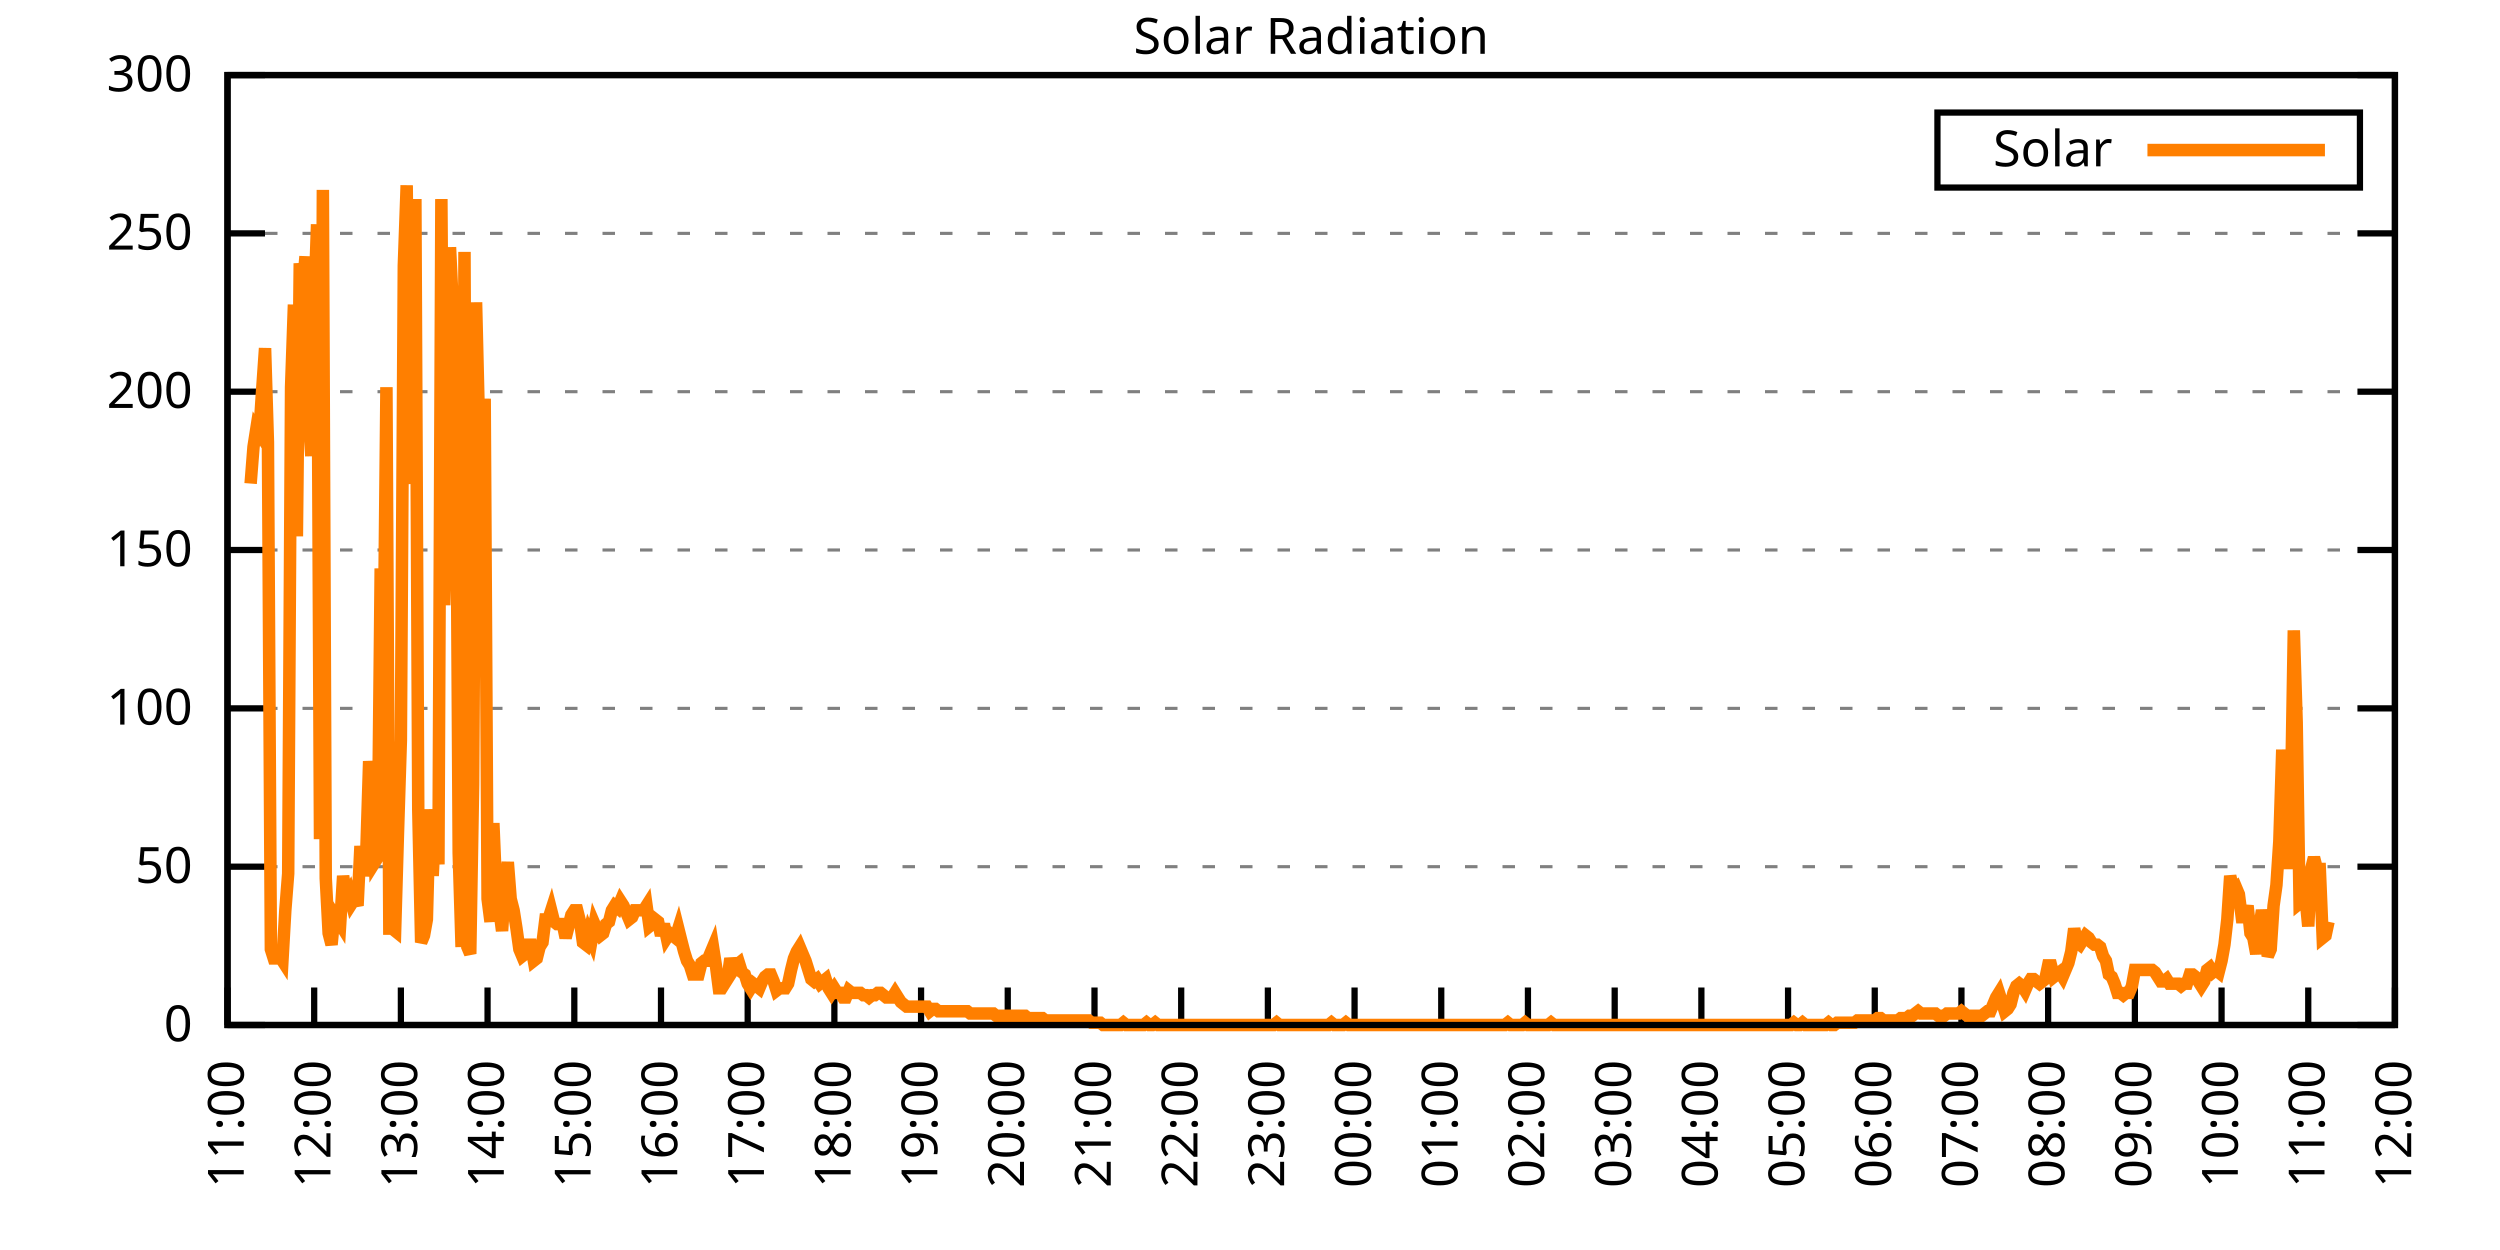
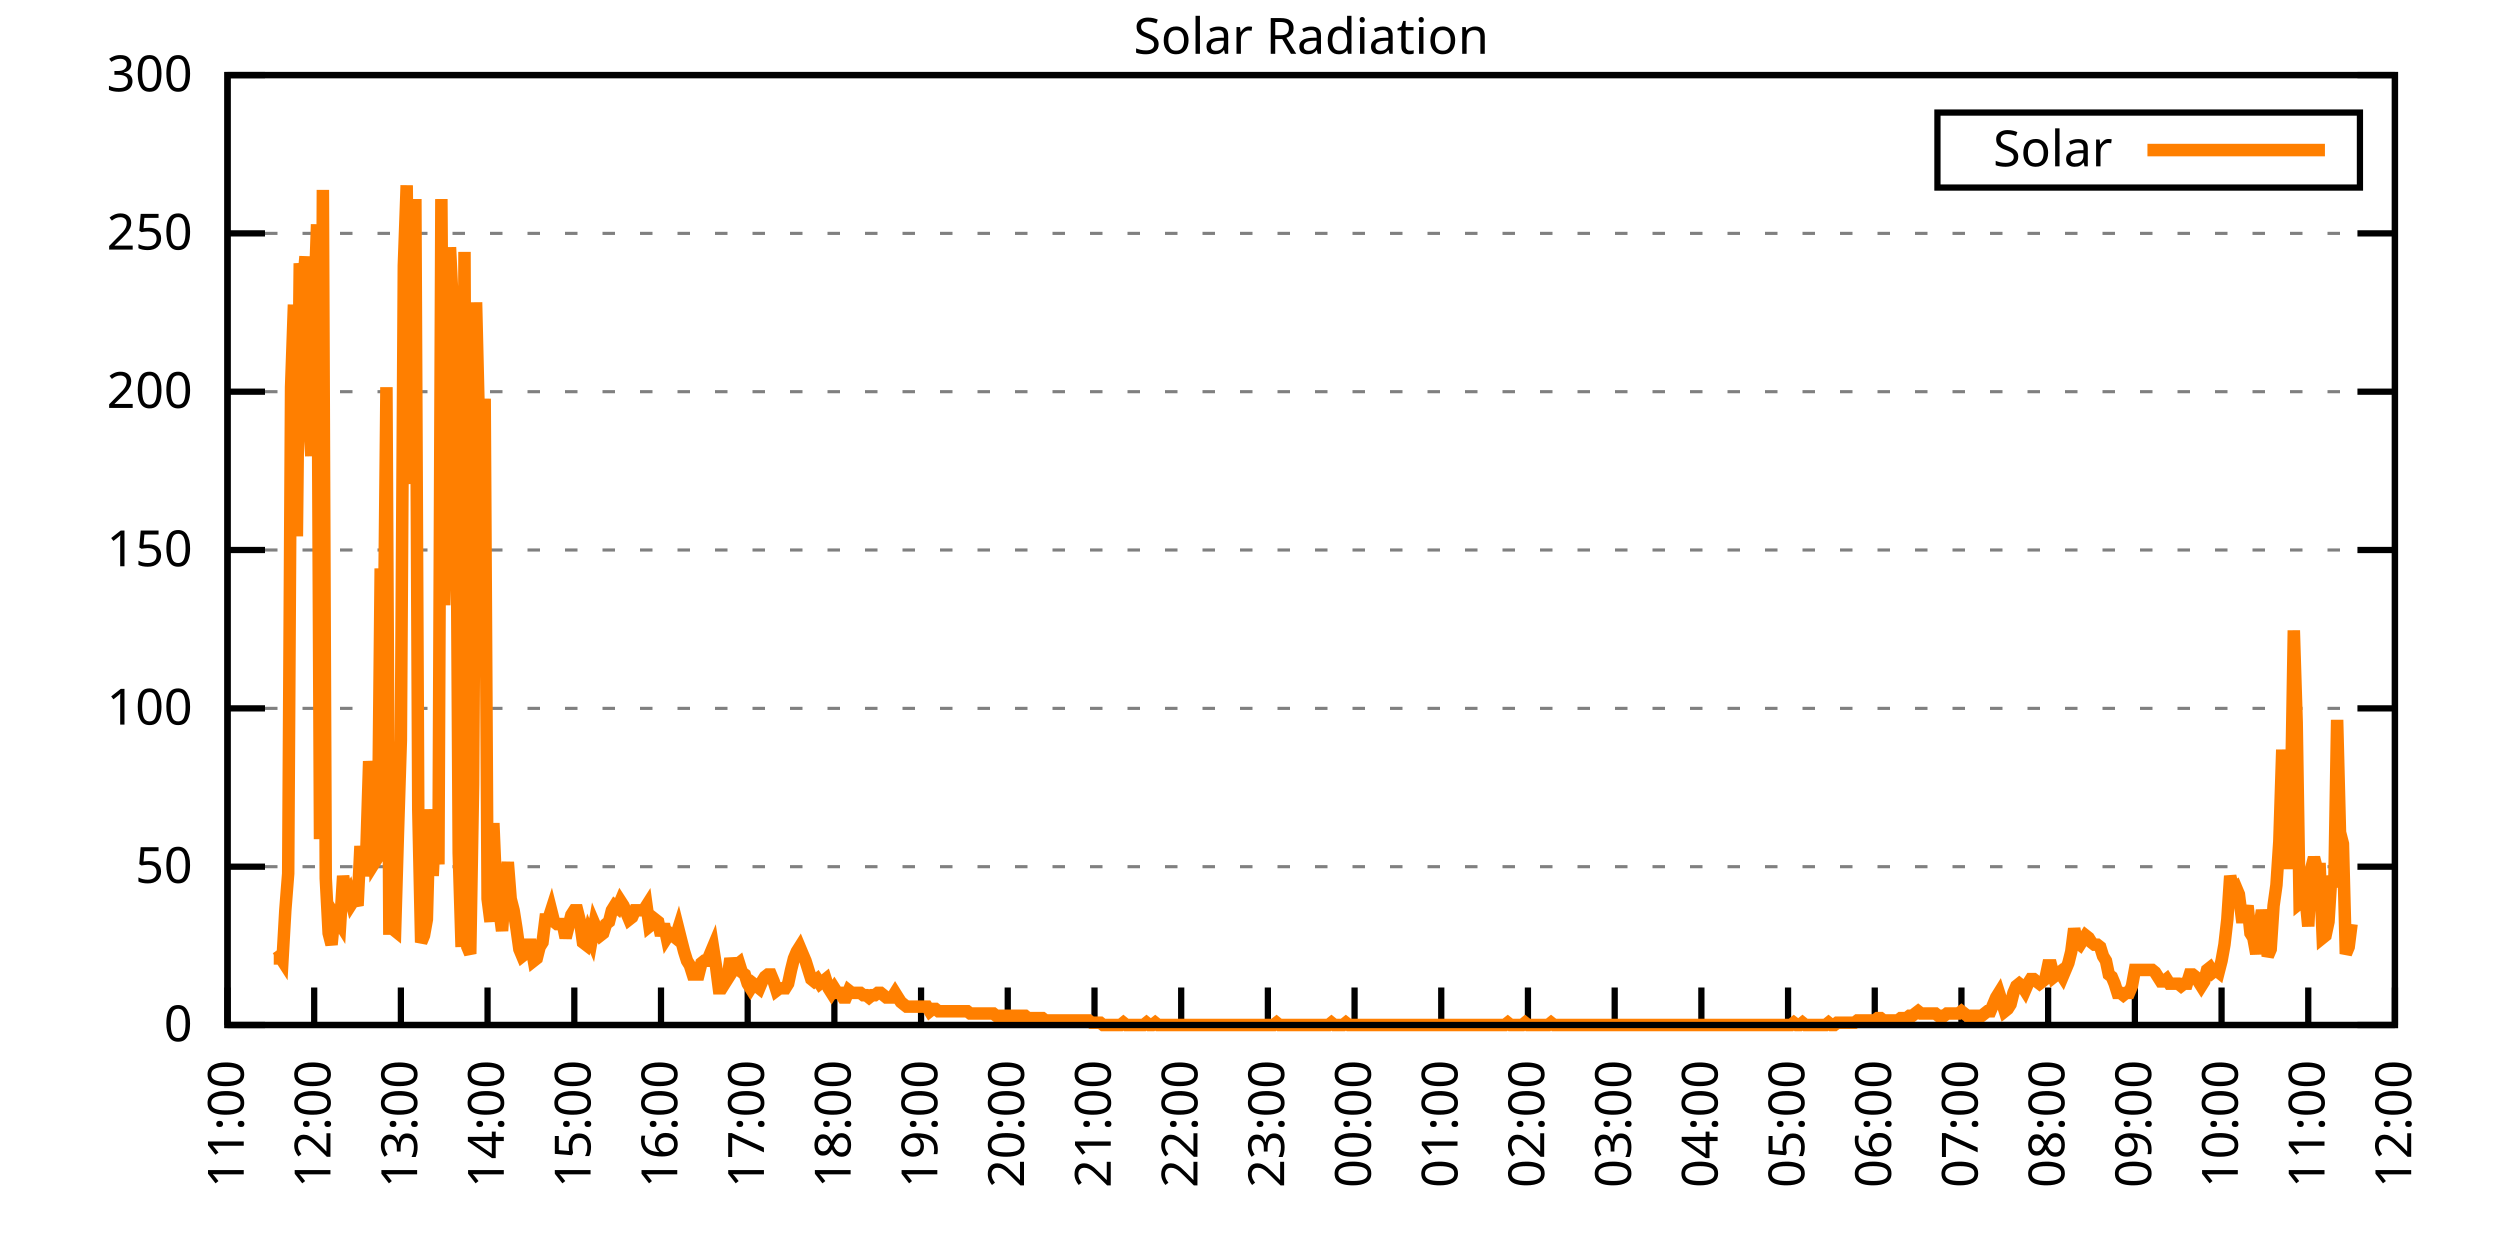
<svg xmlns="http://www.w3.org/2000/svg" xmlns:xlink="http://www.w3.org/1999/xlink" width="400" height="200" viewBox="0 0 400 200">
  <g id="gnuplot_canvas">
    <rect x="0" y="0" width="400" height="200" fill="none" />
    <defs>
      <circle id="gpDot" r="0.5" stroke-width="0.5" stroke="currentColor" />
      <path id="gpPt0" stroke-width="0.333" stroke="currentColor" d="M-1,0 h2 M0,-1 v2" />
      <path id="gpPt1" stroke-width="0.333" stroke="currentColor" d="M-1,-1 L1,1 M1,-1 L-1,1" />
      <path id="gpPt2" stroke-width="0.333" stroke="currentColor" d="M-1,0 L1,0 M0,-1 L0,1 M-1,-1 L1,1 M-1,1 L1,-1" />
      <rect id="gpPt3" stroke-width="0.333" stroke="currentColor" x="-1" y="-1" width="2" height="2" />
      <rect id="gpPt4" stroke-width="0.333" stroke="currentColor" fill="currentColor" x="-1" y="-1" width="2" height="2" />
      <circle id="gpPt5" stroke-width="0.333" stroke="currentColor" cx="0" cy="0" r="1" />
      <use xlink:href="#gpPt5" id="gpPt6" fill="currentColor" stroke="none" />
      <path id="gpPt7" stroke-width="0.333" stroke="currentColor" d="M0,-1.33 L-1.33,0.67 L1.33,0.67 z" />
      <use xlink:href="#gpPt7" id="gpPt8" fill="currentColor" stroke="none" />
      <use xlink:href="#gpPt7" id="gpPt9" stroke="currentColor" transform="rotate(180)" />
      <use xlink:href="#gpPt9" id="gpPt10" fill="currentColor" stroke="none" />
      <use xlink:href="#gpPt3" id="gpPt11" stroke="currentColor" transform="rotate(45)" />
      <use xlink:href="#gpPt11" id="gpPt12" fill="currentColor" stroke="none" />
      <path id="gpPt13" stroke-width="0.333" stroke="currentColor" d="M0,1.330 L1.265,0.411 L0.782,-1.067 L-0.782,-1.076 L-1.265,0.411 z" />
      <use xlink:href="#gpPt13" id="gpPt14" fill="currentColor" stroke="none" />
      <filter id="textbox" filterUnits="objectBoundingBox" x="0" y="0" height="1" width="1">
        <feFlood flood-color="white" flood-opacity="1" result="bgnd" />
        <feComposite in="SourceGraphic" in2="bgnd" operator="atop" />
      </filter>
      <filter id="greybox" filterUnits="objectBoundingBox" x="0" y="0" height="1" width="1">
        <feFlood flood-color="lightgrey" flood-opacity="1" result="grey" />
        <feComposite in="SourceGraphic" in2="grey" operator="atop" />
      </filter>
    </defs>
    <g fill="none" color="white" stroke="currentColor" stroke-width="1.00" stroke-linecap="butt" stroke-linejoin="miter">
</g>
    <g fill="none" color="black" stroke="currentColor" stroke-width="1.00" stroke-linecap="butt" stroke-linejoin="miter">
      <g stroke="none" shape-rendering="crispEdges">
        <polygon fill="rgb(255, 255, 255)" points="36.40,164.00 383.18,164.00 383.18,12.02 36.40,12.02 " />
      </g>
    </g>
    <g fill="none" color="black" stroke="currentColor" stroke-width="1.00" stroke-linecap="butt" stroke-linejoin="miter">
</g>
    <g fill="none" color="black" stroke="black" stroke-width="0.50" stroke-linecap="butt" stroke-linejoin="miter">
</g>
    <g fill="none" color="gray" stroke="currentColor" stroke-width="0.50" stroke-linecap="butt" stroke-linejoin="miter">
      <path stroke="gray" stroke-dasharray="2,4" class="gridline" d="M36.40,164.00 L383.19,164.00  " />
    </g>
    <g fill="none" color="gray" stroke="gray" stroke-width="1.00" stroke-linecap="butt" stroke-linejoin="miter">
</g>
    <g fill="none" color="black" stroke="currentColor" stroke-width="1.00" stroke-linecap="butt" stroke-linejoin="miter">
      <path stroke="black" d="M36.40,164.00 L42.40,164.00 M383.19,164.00 L377.19,164.00  " />
      <g transform="translate(30.80,166.60)" stroke="none" fill="black" font-family="Sans" font-size="8.00" text-anchor="end">
        <text>
          <tspan font-family="Sans"> 0</tspan>
        </text>
      </g>
    </g>
    <g fill="none" color="black" stroke="currentColor" stroke-width="1.00" stroke-linecap="butt" stroke-linejoin="miter">
</g>
    <g fill="none" color="black" stroke="black" stroke-width="0.50" stroke-linecap="butt" stroke-linejoin="miter">
</g>
    <g fill="none" color="gray" stroke="currentColor" stroke-width="0.50" stroke-linecap="butt" stroke-linejoin="miter">
      <path stroke="gray" stroke-dasharray="2,4" class="gridline" d="M36.40,138.67 L383.19,138.67  " />
    </g>
    <g fill="none" color="gray" stroke="gray" stroke-width="1.00" stroke-linecap="butt" stroke-linejoin="miter">
</g>
    <g fill="none" color="black" stroke="currentColor" stroke-width="1.00" stroke-linecap="butt" stroke-linejoin="miter">
      <path stroke="black" d="M36.40,138.67 L42.40,138.67 M383.19,138.67 L377.19,138.67  " />
      <g transform="translate(30.80,141.27)" stroke="none" fill="black" font-family="Sans" font-size="8.00" text-anchor="end">
        <text>
          <tspan font-family="Sans"> 50</tspan>
        </text>
      </g>
    </g>
    <g fill="none" color="black" stroke="currentColor" stroke-width="1.00" stroke-linecap="butt" stroke-linejoin="miter">
</g>
    <g fill="none" color="black" stroke="black" stroke-width="0.50" stroke-linecap="butt" stroke-linejoin="miter">
</g>
    <g fill="none" color="gray" stroke="currentColor" stroke-width="0.50" stroke-linecap="butt" stroke-linejoin="miter">
      <path stroke="gray" stroke-dasharray="2,4" class="gridline" d="M36.40,113.34 L383.19,113.34  " />
    </g>
    <g fill="none" color="gray" stroke="gray" stroke-width="1.00" stroke-linecap="butt" stroke-linejoin="miter">
</g>
    <g fill="none" color="black" stroke="currentColor" stroke-width="1.00" stroke-linecap="butt" stroke-linejoin="miter">
      <path stroke="black" d="M36.40,113.34 L42.40,113.34 M383.19,113.34 L377.19,113.34  " />
      <g transform="translate(30.80,115.94)" stroke="none" fill="black" font-family="Sans" font-size="8.00" text-anchor="end">
        <text>
          <tspan font-family="Sans"> 100</tspan>
        </text>
      </g>
    </g>
    <g fill="none" color="black" stroke="currentColor" stroke-width="1.00" stroke-linecap="butt" stroke-linejoin="miter">
</g>
    <g fill="none" color="black" stroke="black" stroke-width="0.50" stroke-linecap="butt" stroke-linejoin="miter">
</g>
    <g fill="none" color="gray" stroke="currentColor" stroke-width="0.50" stroke-linecap="butt" stroke-linejoin="miter">
      <path stroke="gray" stroke-dasharray="2,4" class="gridline" d="M36.40,88.00 L383.19,88.00  " />
    </g>
    <g fill="none" color="gray" stroke="gray" stroke-width="1.00" stroke-linecap="butt" stroke-linejoin="miter">
</g>
    <g fill="none" color="black" stroke="currentColor" stroke-width="1.00" stroke-linecap="butt" stroke-linejoin="miter">
      <path stroke="black" d="M36.40,88.00 L42.40,88.00 M383.19,88.00 L377.19,88.00  " />
      <g transform="translate(30.80,90.60)" stroke="none" fill="black" font-family="Sans" font-size="8.00" text-anchor="end">
        <text>
          <tspan font-family="Sans"> 150</tspan>
        </text>
      </g>
    </g>
    <g fill="none" color="black" stroke="currentColor" stroke-width="1.00" stroke-linecap="butt" stroke-linejoin="miter">
</g>
    <g fill="none" color="black" stroke="black" stroke-width="0.50" stroke-linecap="butt" stroke-linejoin="miter">
</g>
    <g fill="none" color="gray" stroke="currentColor" stroke-width="0.50" stroke-linecap="butt" stroke-linejoin="miter">
      <path stroke="gray" stroke-dasharray="2,4" class="gridline" d="M36.40,62.67 L383.19,62.67  " />
    </g>
    <g fill="none" color="gray" stroke="gray" stroke-width="1.00" stroke-linecap="butt" stroke-linejoin="miter">
</g>
    <g fill="none" color="black" stroke="currentColor" stroke-width="1.00" stroke-linecap="butt" stroke-linejoin="miter">
      <path stroke="black" d="M36.40,62.67 L42.40,62.67 M383.19,62.67 L377.19,62.67  " />
      <g transform="translate(30.80,65.27)" stroke="none" fill="black" font-family="Sans" font-size="8.00" text-anchor="end">
        <text>
          <tspan font-family="Sans"> 200</tspan>
        </text>
      </g>
    </g>
    <g fill="none" color="black" stroke="currentColor" stroke-width="1.00" stroke-linecap="butt" stroke-linejoin="miter">
</g>
    <g fill="none" color="black" stroke="black" stroke-width="0.50" stroke-linecap="butt" stroke-linejoin="miter">
</g>
    <g fill="none" color="gray" stroke="currentColor" stroke-width="0.50" stroke-linecap="butt" stroke-linejoin="miter">
      <path stroke="gray" stroke-dasharray="2,4" class="gridline" d="M36.40,37.34 L383.19,37.34  " />
    </g>
    <g fill="none" color="gray" stroke="gray" stroke-width="1.00" stroke-linecap="butt" stroke-linejoin="miter">
</g>
    <g fill="none" color="black" stroke="currentColor" stroke-width="1.00" stroke-linecap="butt" stroke-linejoin="miter">
      <path stroke="black" d="M36.40,37.34 L42.40,37.34 M383.19,37.34 L377.19,37.34  " />
      <g transform="translate(30.80,39.94)" stroke="none" fill="black" font-family="Sans" font-size="8.00" text-anchor="end">
        <text>
          <tspan font-family="Sans"> 250</tspan>
        </text>
      </g>
    </g>
    <g fill="none" color="black" stroke="currentColor" stroke-width="1.00" stroke-linecap="butt" stroke-linejoin="miter">
</g>
    <g fill="none" color="black" stroke="black" stroke-width="0.50" stroke-linecap="butt" stroke-linejoin="miter">
</g>
    <g fill="none" color="gray" stroke="currentColor" stroke-width="0.50" stroke-linecap="butt" stroke-linejoin="miter">
      <path stroke="gray" stroke-dasharray="2,4" class="gridline" d="M36.40,12.01 L383.19,12.01  " />
    </g>
    <g fill="none" color="gray" stroke="gray" stroke-width="1.00" stroke-linecap="butt" stroke-linejoin="miter">
</g>
    <g fill="none" color="black" stroke="currentColor" stroke-width="1.00" stroke-linecap="butt" stroke-linejoin="miter">
      <path stroke="black" d="M36.40,12.01 L42.40,12.01 M383.19,12.01 L377.19,12.01  " />
      <g transform="translate(30.80,14.61)" stroke="none" fill="black" font-family="Sans" font-size="8.00" text-anchor="end">
        <text>
          <tspan font-family="Sans"> 300</tspan>
        </text>
      </g>
    </g>
    <g fill="none" color="black" stroke="currentColor" stroke-width="1.00" stroke-linecap="butt" stroke-linejoin="miter">
      <path stroke="black" d="M36.40,164.00 L36.40,158.00  " />
      <g transform="translate(39.00,169.60) rotate(270.00)" stroke="none" fill="black" font-family="Sans" font-size="8.00" text-anchor="end">
        <text>
          <tspan font-family="Sans">11:00</tspan>
        </text>
      </g>
    </g>
    <g fill="none" color="black" stroke="currentColor" stroke-width="1.00" stroke-linecap="butt" stroke-linejoin="miter">
      <path stroke="black" d="M50.27,164.00 L50.27,158.00  " />
      <g transform="translate(52.87,169.60) rotate(270.00)" stroke="none" fill="black" font-family="Sans" font-size="8.00" text-anchor="end">
        <text>
          <tspan font-family="Sans">12:00</tspan>
        </text>
      </g>
    </g>
    <g fill="none" color="black" stroke="currentColor" stroke-width="1.00" stroke-linecap="butt" stroke-linejoin="miter">
      <path stroke="black" d="M64.14,164.00 L64.14,158.00  " />
      <g transform="translate(66.74,169.60) rotate(270.00)" stroke="none" fill="black" font-family="Sans" font-size="8.00" text-anchor="end">
        <text>
          <tspan font-family="Sans">13:00</tspan>
        </text>
      </g>
    </g>
    <g fill="none" color="black" stroke="currentColor" stroke-width="1.00" stroke-linecap="butt" stroke-linejoin="miter">
      <path stroke="black" d="M78.01,164.00 L78.01,158.00  " />
      <g transform="translate(80.61,169.60) rotate(270.00)" stroke="none" fill="black" font-family="Sans" font-size="8.00" text-anchor="end">
        <text>
          <tspan font-family="Sans">14:00</tspan>
        </text>
      </g>
    </g>
    <g fill="none" color="black" stroke="currentColor" stroke-width="1.00" stroke-linecap="butt" stroke-linejoin="miter">
      <path stroke="black" d="M91.89,164.00 L91.89,158.00  " />
      <g transform="translate(94.49,169.60) rotate(270.00)" stroke="none" fill="black" font-family="Sans" font-size="8.00" text-anchor="end">
        <text>
          <tspan font-family="Sans">15:00</tspan>
        </text>
      </g>
    </g>
    <g fill="none" color="black" stroke="currentColor" stroke-width="1.00" stroke-linecap="butt" stroke-linejoin="miter">
      <path stroke="black" d="M105.76,164.00 L105.76,158.00  " />
      <g transform="translate(108.36,169.60) rotate(270.00)" stroke="none" fill="black" font-family="Sans" font-size="8.00" text-anchor="end">
        <text>
          <tspan font-family="Sans">16:00</tspan>
        </text>
      </g>
    </g>
    <g fill="none" color="black" stroke="currentColor" stroke-width="1.00" stroke-linecap="butt" stroke-linejoin="miter">
      <path stroke="black" d="M119.63,164.00 L119.63,158.00  " />
      <g transform="translate(122.23,169.60) rotate(270.00)" stroke="none" fill="black" font-family="Sans" font-size="8.00" text-anchor="end">
        <text>
          <tspan font-family="Sans">17:00</tspan>
        </text>
      </g>
    </g>
    <g fill="none" color="black" stroke="currentColor" stroke-width="1.00" stroke-linecap="butt" stroke-linejoin="miter">
      <path stroke="black" d="M133.50,164.00 L133.50,158.00  " />
      <g transform="translate(136.10,169.60) rotate(270.00)" stroke="none" fill="black" font-family="Sans" font-size="8.00" text-anchor="end">
        <text>
          <tspan font-family="Sans">18:00</tspan>
        </text>
      </g>
    </g>
    <g fill="none" color="black" stroke="currentColor" stroke-width="1.00" stroke-linecap="butt" stroke-linejoin="miter">
      <path stroke="black" d="M147.37,164.00 L147.37,158.00  " />
      <g transform="translate(149.97,169.60) rotate(270.00)" stroke="none" fill="black" font-family="Sans" font-size="8.00" text-anchor="end">
        <text>
          <tspan font-family="Sans">19:00</tspan>
        </text>
      </g>
    </g>
    <g fill="none" color="black" stroke="currentColor" stroke-width="1.00" stroke-linecap="butt" stroke-linejoin="miter">
      <path stroke="black" d="M161.24,164.00 L161.24,158.00  " />
      <g transform="translate(163.84,169.60) rotate(270.00)" stroke="none" fill="black" font-family="Sans" font-size="8.00" text-anchor="end">
        <text>
          <tspan font-family="Sans">20:00</tspan>
        </text>
      </g>
    </g>
    <g fill="none" color="black" stroke="currentColor" stroke-width="1.00" stroke-linecap="butt" stroke-linejoin="miter">
      <path stroke="black" d="M175.12,164.00 L175.12,158.00  " />
      <g transform="translate(177.72,169.60) rotate(270.00)" stroke="none" fill="black" font-family="Sans" font-size="8.00" text-anchor="end">
        <text>
          <tspan font-family="Sans">21:00</tspan>
        </text>
      </g>
    </g>
    <g fill="none" color="black" stroke="currentColor" stroke-width="1.00" stroke-linecap="butt" stroke-linejoin="miter">
      <path stroke="black" d="M188.99,164.00 L188.99,158.00  " />
      <g transform="translate(191.59,169.60) rotate(270.00)" stroke="none" fill="black" font-family="Sans" font-size="8.00" text-anchor="end">
        <text>
          <tspan font-family="Sans">22:00</tspan>
        </text>
      </g>
    </g>
    <g fill="none" color="black" stroke="currentColor" stroke-width="1.00" stroke-linecap="butt" stroke-linejoin="miter">
      <path stroke="black" d="M202.86,164.00 L202.86,158.00  " />
      <g transform="translate(205.46,169.60) rotate(270.00)" stroke="none" fill="black" font-family="Sans" font-size="8.00" text-anchor="end">
        <text>
          <tspan font-family="Sans">23:00</tspan>
        </text>
      </g>
    </g>
    <g fill="none" color="black" stroke="currentColor" stroke-width="1.00" stroke-linecap="butt" stroke-linejoin="miter">
      <path stroke="black" d="M216.73,164.00 L216.73,158.00  " />
      <g transform="translate(219.33,169.60) rotate(270.00)" stroke="none" fill="black" font-family="Sans" font-size="8.00" text-anchor="end">
        <text>
          <tspan font-family="Sans">00:00</tspan>
        </text>
      </g>
    </g>
    <g fill="none" color="black" stroke="currentColor" stroke-width="1.00" stroke-linecap="butt" stroke-linejoin="miter">
      <path stroke="black" d="M230.60,164.00 L230.60,158.00  " />
      <g transform="translate(233.20,169.60) rotate(270.00)" stroke="none" fill="black" font-family="Sans" font-size="8.00" text-anchor="end">
        <text>
          <tspan font-family="Sans">01:00</tspan>
        </text>
      </g>
    </g>
    <g fill="none" color="black" stroke="currentColor" stroke-width="1.00" stroke-linecap="butt" stroke-linejoin="miter">
      <path stroke="black" d="M244.47,164.00 L244.47,158.00  " />
      <g transform="translate(247.07,169.60) rotate(270.00)" stroke="none" fill="black" font-family="Sans" font-size="8.00" text-anchor="end">
        <text>
          <tspan font-family="Sans">02:00</tspan>
        </text>
      </g>
    </g>
    <g fill="none" color="black" stroke="currentColor" stroke-width="1.00" stroke-linecap="butt" stroke-linejoin="miter">
      <path stroke="black" d="M258.35,164.00 L258.35,158.00  " />
      <g transform="translate(260.95,169.60) rotate(270.00)" stroke="none" fill="black" font-family="Sans" font-size="8.00" text-anchor="end">
        <text>
          <tspan font-family="Sans">03:00</tspan>
        </text>
      </g>
    </g>
    <g fill="none" color="black" stroke="currentColor" stroke-width="1.00" stroke-linecap="butt" stroke-linejoin="miter">
      <path stroke="black" d="M272.22,164.00 L272.22,158.00  " />
      <g transform="translate(274.82,169.60) rotate(270.00)" stroke="none" fill="black" font-family="Sans" font-size="8.00" text-anchor="end">
        <text>
          <tspan font-family="Sans">04:00</tspan>
        </text>
      </g>
    </g>
    <g fill="none" color="black" stroke="currentColor" stroke-width="1.00" stroke-linecap="butt" stroke-linejoin="miter">
      <path stroke="black" d="M286.09,164.00 L286.09,158.00  " />
      <g transform="translate(288.69,169.60) rotate(270.00)" stroke="none" fill="black" font-family="Sans" font-size="8.00" text-anchor="end">
        <text>
          <tspan font-family="Sans">05:00</tspan>
        </text>
      </g>
    </g>
    <g fill="none" color="black" stroke="currentColor" stroke-width="1.00" stroke-linecap="butt" stroke-linejoin="miter">
      <path stroke="black" d="M299.96,164.00 L299.96,158.00  " />
      <g transform="translate(302.56,169.60) rotate(270.00)" stroke="none" fill="black" font-family="Sans" font-size="8.00" text-anchor="end">
        <text>
          <tspan font-family="Sans">06:00</tspan>
        </text>
      </g>
    </g>
    <g fill="none" color="black" stroke="currentColor" stroke-width="1.00" stroke-linecap="butt" stroke-linejoin="miter">
      <path stroke="black" d="M313.83,164.00 L313.83,158.00  " />
      <g transform="translate(316.43,169.60) rotate(270.00)" stroke="none" fill="black" font-family="Sans" font-size="8.00" text-anchor="end">
        <text>
          <tspan font-family="Sans">07:00</tspan>
        </text>
      </g>
    </g>
    <g fill="none" color="black" stroke="currentColor" stroke-width="1.00" stroke-linecap="butt" stroke-linejoin="miter">
      <path stroke="black" d="M327.70,164.00 L327.70,158.00  " />
      <g transform="translate(330.30,169.60) rotate(270.00)" stroke="none" fill="black" font-family="Sans" font-size="8.00" text-anchor="end">
        <text>
          <tspan font-family="Sans">08:00</tspan>
        </text>
      </g>
    </g>
    <g fill="none" color="black" stroke="currentColor" stroke-width="1.00" stroke-linecap="butt" stroke-linejoin="miter">
      <path stroke="black" d="M341.58,164.00 L341.58,158.00  " />
      <g transform="translate(344.18,169.60) rotate(270.00)" stroke="none" fill="black" font-family="Sans" font-size="8.00" text-anchor="end">
        <text>
          <tspan font-family="Sans">09:00</tspan>
        </text>
      </g>
    </g>
    <g fill="none" color="black" stroke="currentColor" stroke-width="1.00" stroke-linecap="butt" stroke-linejoin="miter">
      <path stroke="black" d="M355.45,164.00 L355.45,158.00  " />
      <g transform="translate(358.05,169.60) rotate(270.00)" stroke="none" fill="black" font-family="Sans" font-size="8.00" text-anchor="end">
        <text>
          <tspan font-family="Sans">10:00</tspan>
        </text>
      </g>
    </g>
    <g fill="none" color="black" stroke="currentColor" stroke-width="1.00" stroke-linecap="butt" stroke-linejoin="miter">
      <path stroke="black" d="M369.32,164.00 L369.32,158.00  " />
      <g transform="translate(371.92,169.60) rotate(270.00)" stroke="none" fill="black" font-family="Sans" font-size="8.00" text-anchor="end">
        <text>
          <tspan font-family="Sans">11:00</tspan>
        </text>
      </g>
    </g>
    <g fill="none" color="black" stroke="currentColor" stroke-width="1.00" stroke-linecap="butt" stroke-linejoin="miter">
      <path stroke="black" d="M383.19,164.00 L383.19,158.00  " />
      <g transform="translate(385.79,169.60) rotate(270.00)" stroke="none" fill="black" font-family="Sans" font-size="8.00" text-anchor="end">
        <text>
          <tspan font-family="Sans">12:00</tspan>
        </text>
      </g>
    </g>
    <g fill="none" color="black" stroke="currentColor" stroke-width="1.00" stroke-linecap="butt" stroke-linejoin="miter">
</g>
    <g fill="none" color="black" stroke="currentColor" stroke-width="1.00" stroke-linecap="butt" stroke-linejoin="miter">
      <path stroke="black" d="M36.40,12.01 L36.40,164.00 L383.19,164.00 L383.19,12.01 L36.40,12.01 Z  " />
    </g>
    <g fill="none" color="black" stroke="currentColor" stroke-width="1.00" stroke-linecap="butt" stroke-linejoin="miter">
</g>
    <g fill="none" color="black" stroke="currentColor" stroke-width="1.00" stroke-linecap="butt" stroke-linejoin="miter">
      <path stroke="black" d="M309.99,30.01 L309.99,18.01 L377.59,18.01 L377.59,30.01 L309.99,30.01 Z  " />
    </g>
    <g id="Solar_Radiation_plot_1">
      <g fill="none" color="white" stroke="black" stroke-width="2.00" stroke-linecap="butt" stroke-linejoin="miter">
</g>
      <g fill="none" color="black" stroke="currentColor" stroke-width="2.00" stroke-linecap="butt" stroke-linejoin="miter">
        <g transform="translate(337.99,26.61)" stroke="none" fill="black" font-family="Sans" font-size="8.00" text-anchor="end">
          <text>
            <tspan font-family="Sans">Solar</tspan>
          </text>
        </g>
      </g>
      <g fill="none" color="black" stroke="currentColor" stroke-width="2.00" stroke-linecap="butt" stroke-linejoin="miter">
-         <path stroke="rgb(255, 127,   0)" d="M343.59,24.01 L371.99,24.01 M40.10,77.37 L40.56,71.50 L41.02,68.56 L41.49,69.29 L41.95,62.32 L42.41,55.71   L42.87,70.76 L43.34,151.89 L43.80,153.35 L44.26,153.35 L44.72,152.99 L45.19,153.72 L45.65,145.65 L46.11,139.77   L46.57,61.95 L47.03,48.74 L47.50,85.81 L47.96,42.13 L48.42,46.17 L48.88,41.03 L49.35,65.62 L49.81,72.97   L50.27,49.11 L50.73,35.89 L51.20,134.27 L51.66,30.38 L52.12,140.51 L52.58,149.32 L53.05,151.15 L53.51,146.38   L53.97,147.11 L54.43,147.85 L54.90,140.14 L55.36,143.44 L55.82,142.71 L56.28,144.55 L56.75,143.81 L57.21,144.91   L57.67,135.37 L58.13,140.14 L58.59,136.84 L59.06,121.79 L59.52,126.56 L59.98,137.94 L60.44,137.20 L60.91,90.95   L61.37,107.47 L61.83,61.95 L62.29,148.58 L62.76,148.58 L63.22,148.95 L63.68,133.17 L64.14,118.48 L64.61,42.50   L65.07,29.65 L65.53,73.33 L65.99,77.37 L66.46,31.85 L66.92,129.49 L67.38,150.79 L67.84,149.68 L68.30,147.11   L68.77,129.49 L69.23,140.14 L69.69,130.60 L70.15,138.30 L70.62,31.85 L71.08,96.83 L71.54,78.84 L72.00,39.56   L72.47,49.47 L72.93,59.02 L73.39,136.47 L73.85,151.52 L74.32,40.30 L74.78,151.52 L75.24,152.62 L75.70,125.46   L76.17,48.37 L76.63,67.46 L77.09,79.94 L77.55,63.79 L78.01,143.81 L78.48,147.48 L78.94,131.70 L79.40,142.71   L79.86,145.28 L80.33,148.95 L80.79,141.98 L81.25,137.94 L81.71,143.81 L82.18,145.65 L82.64,148.58 L83.10,151.89   L83.56,152.99 L84.03,152.62 L84.49,151.15 L84.95,151.15 L85.41,153.72 L85.88,153.35 L86.34,151.52 L86.80,150.79   L87.26,147.11 L87.72,147.11 L88.19,145.65 L88.65,147.48 L89.11,147.85 L89.57,147.85 L90.04,147.85 L90.50,150.05   L90.96,148.22 L91.42,146.38 L91.89,145.65 L92.35,145.65 L92.81,147.48 L93.27,150.79 L93.74,151.15 L94.20,149.32   L94.66,150.42 L95.12,147.85 L95.59,148.95 L96.05,149.68 L96.51,149.32 L96.97,147.85 L97.44,147.48 L97.90,145.65   L98.36,144.91 L98.82,145.28 L99.28,144.18 L99.75,144.91 L100.21,146.01 L100.67,147.11 L101.13,146.75 L101.60,145.65   L102.06,145.65 L102.52,145.65 L102.98,145.65 L103.45,144.91 L103.91,148.22 L104.37,147.85 L104.83,147.11 L105.30,147.48   L105.76,149.68 L106.22,147.85 L106.68,150.05 L107.15,149.32 L107.61,149.68 L108.07,150.05 L108.53,148.58 L108.99,150.42   L109.46,152.25 L109.92,153.72 L110.38,154.46 L110.84,155.92 L111.31,155.92 L111.77,155.92 L112.23,154.09 L112.69,153.72   L113.16,153.72 L113.62,152.62 L114.08,151.52 L114.54,154.46 L115.01,158.13 L115.47,158.13 L115.93,157.39 L116.39,156.66   L116.86,153.35 L117.32,155.19 L117.78,154.46 L118.24,154.09 L118.70,155.56 L119.17,155.92 L119.63,157.39 L120.09,158.13   L120.55,157.39 L121.02,157.76 L121.48,158.13 L121.94,157.03 L122.40,156.29 L122.87,155.92 L123.33,155.92 L123.79,157.03   L124.25,158.49 L124.72,158.13 L125.18,158.13 L125.64,158.13 L126.10,157.39 L126.57,155.19 L127.03,153.35 L127.49,152.25   L127.95,151.52 L128.41,152.62 L128.88,153.72 L129.34,155.19 L129.80,156.66 L130.26,157.03 L130.73,156.66 L131.19,157.39   L131.65,157.03 L132.11,156.66 L132.58,158.13 L133.04,158.86 L133.50,158.13 L133.96,158.86 L134.43,158.86 L134.89,159.60   L135.35,159.60 L135.81,158.49 L136.28,158.86 L136.74,158.86 L137.20,158.86 L137.66,158.86 L138.13,159.23 L138.59,159.23   L139.05,159.60 L139.51,159.23 L139.97,159.23 L140.44,158.86 L140.90,158.86 L141.36,159.23 L141.82,159.60 L142.29,159.60   L142.75,159.60 L143.21,158.86 L143.67,159.60 L144.14,160.33 L144.60,160.70 L145.06,161.06 L145.52,161.06 L145.99,161.06   L146.45,161.06 L146.91,161.06 L147.37,161.06 L147.84,161.06 L148.30,161.06 L148.76,161.80 L149.22,161.43 L149.68,161.43   L150.15,161.80 L150.61,161.80 L151.07,161.80 L151.53,161.80 L152.00,161.80 L152.46,161.80 L152.92,161.80 L153.38,161.80   L153.85,161.80 L154.31,161.80 L154.77,161.80 L155.23,162.16 L155.70,162.16 L156.16,162.16 L156.62,162.16 L157.08,162.16   L157.55,162.16 L158.01,162.16 L158.47,162.16 L158.93,162.16 L159.39,162.53 L159.86,162.53 L160.32,162.53 L160.78,162.53   L161.24,162.53 L161.71,162.53 L162.17,162.53 L162.63,162.53 L163.09,162.53 L163.56,162.53 L164.02,162.53 L164.48,162.90   L164.94,162.90 L165.41,162.90 L165.87,162.90 L166.33,162.90 L166.79,162.90 L167.26,163.27 L167.72,163.27 L168.18,163.27   L168.64,163.27 L169.10,163.27 L169.57,163.27 L170.03,163.27 L170.49,163.27 L170.95,163.27 L171.42,163.27 L171.88,163.27   L172.34,163.27 L172.80,163.27 L173.27,163.27 L173.73,163.27 L174.19,163.27 L174.65,163.63 L175.12,163.63 L175.58,163.63   L176.04,163.63 L176.50,164.00 L176.97,164.00 L177.43,164.00 L177.89,164.00 L178.35,164.00 L178.82,164.00 L179.28,164.00   L179.74,163.63 L180.20,164.00 L180.66,164.00 L181.13,164.00 L181.59,164.00 L182.05,164.00 L182.51,164.00 L182.98,164.00   L183.44,163.63 L183.90,164.00 L184.36,164.00 L184.83,163.63 L185.29,164.00 L185.75,164.00 L186.21,164.00 L186.68,164.00   L187.14,164.00 L187.60,164.00 L188.06,164.00 L188.53,164.00 L188.99,164.00 L189.45,164.00 L189.91,164.00 L190.37,164.00   L190.84,164.00 L191.30,164.00 L191.76,164.00 L192.22,164.00 L192.69,164.00 L193.15,164.00 L193.61,164.00 L194.07,164.00   L194.54,164.00 L195.00,164.00 L195.46,164.00 L195.92,164.00 L196.39,164.00 L196.85,164.00 L197.31,164.00 L197.77,164.00   L198.24,164.00 L198.70,164.00 L199.16,164.00 L199.62,164.00 L200.08,164.00 L200.55,164.00 L201.01,164.00 L201.47,164.00   L201.93,164.00 L202.40,164.00 L202.86,164.00 L203.32,164.00 L203.78,164.00 L204.25,163.63 L204.71,164.00 L205.17,164.00   L205.63,164.00 L206.10,164.00 L206.56,164.00 L207.02,164.00 L207.48,164.00 L207.95,164.00 L208.41,164.00 L208.87,164.00   L209.33,164.00 L209.80,164.00 L210.26,164.00 L210.72,164.00 L211.18,164.00 L211.64,164.00 L212.11,164.00 L212.57,164.00   L213.03,163.63 L213.49,164.00 L213.96,164.00 L214.42,164.00 L214.88,164.00 L215.34,163.63 L215.81,164.00 L216.27,164.00   L216.73,164.00 L217.19,164.00 L217.66,164.00 L218.12,164.00 L218.58,164.00 L219.04,164.00 L219.51,164.00 L219.97,164.00   L220.43,164.00 L220.89,164.00 L221.35,164.00 L221.82,164.00 L222.28,164.00 L222.74,164.00 L223.20,164.00 L223.67,164.00   L224.13,164.00 L224.59,164.00 L225.05,164.00 L225.52,164.00 L225.98,164.00 L226.44,164.00 L226.90,164.00 L227.37,164.00   L227.83,164.00 L228.29,164.00 L228.75,164.00 L229.22,164.00 L229.68,164.00 L230.14,164.00 L230.60,164.00 L231.06,164.00   L231.53,164.00 L231.99,164.00 L232.45,164.00 L232.91,164.00 L233.38,164.00 L233.84,164.00 L234.30,164.00 L234.76,164.00   L235.23,164.00 L235.69,164.00 L236.15,164.00 L236.61,164.00 L237.08,164.00 L237.54,164.00 L238.00,164.00 L238.46,164.00   L238.93,164.00 L239.39,164.00 L239.85,164.00 L240.31,164.00 L240.77,164.00 L241.24,163.63 L241.70,164.00 L242.16,164.00   L242.62,164.00 L243.09,164.00 L243.55,164.00 L244.01,163.63 L244.47,164.00 L244.94,164.00 L245.40,164.00 L245.86,164.00   L246.32,164.00 L246.79,164.00 L247.25,164.00 L247.71,164.00 L248.17,163.63 L248.64,164.00 L249.10,164.00 L249.56,164.00   L250.02,164.00 L250.49,164.00 L250.95,164.00 L251.41,164.00 L251.87,164.00 L252.33,164.00 L252.80,164.00 L253.26,164.00   L253.72,164.00 L254.18,164.00 L254.65,164.00 L255.11,164.00 L255.57,164.00 L256.03,164.00 L256.50,164.00 L256.96,164.00   L257.42,164.00 L257.88,164.00 L258.35,164.00 L258.81,164.00 L259.27,164.00 L259.73,164.00 L260.20,164.00 L260.66,164.00   L261.12,164.00 L261.58,164.00 L262.04,164.00 L262.51,164.00 L262.97,164.00 L263.43,164.00 L263.89,164.00 L264.36,164.00   L264.82,164.00 L265.28,164.00 L265.74,164.00 L266.21,164.00 L266.67,164.00 L267.13,164.00 L267.59,164.00 L268.06,164.00   L268.52,164.00 L268.98,164.00 L269.44,164.00 L269.91,164.00 L270.37,164.00 L270.83,164.00 L271.29,164.00 L271.75,164.00   L272.22,164.00 L272.68,164.00 L273.14,164.00 L273.60,164.00 L274.07,164.00 L274.53,164.00 L274.99,164.00 L275.45,164.00   L275.92,164.00 L276.38,164.00 L276.84,164.00 L277.30,164.00 L277.77,164.00 L278.23,164.00 L278.69,164.00 L279.15,164.00   L279.62,164.00 L280.08,164.00 L280.54,164.00 L281.00,164.00 L281.46,164.00 L281.93,164.00 L282.39,164.00 L282.85,164.00   L283.31,164.00 L283.78,164.00 L284.24,164.00 L284.70,164.00 L285.16,164.00 L285.63,164.00 L286.09,164.00 L286.55,164.00   L287.01,163.63 L287.48,164.00 L287.94,164.00 L288.40,163.63 L288.86,164.00 L289.33,164.00 L289.79,164.00 L290.25,164.00   L290.71,164.00 L291.18,164.00 L291.64,164.00 L292.10,164.00 L292.56,163.63 L293.02,164.00 L293.49,164.00 L293.95,163.63   L294.41,163.63 L294.87,163.63 L295.34,163.63 L295.80,163.63 L296.26,163.63 L296.72,163.63 L297.19,163.27 L297.65,163.27   L298.11,163.27 L298.57,163.27 L299.04,163.27 L299.50,163.27 L299.96,163.27 L300.42,162.90 L300.89,162.90 L301.35,163.27   L301.81,163.27 L302.27,163.27 L302.73,163.27 L303.20,163.27 L303.66,163.27 L304.12,162.90 L304.58,162.90 L305.05,162.90   L305.51,162.53 L305.97,162.53 L306.43,162.16 L306.90,161.80 L307.36,162.16 L307.82,162.16 L308.28,162.16 L308.75,162.16   L309.21,162.16 L309.67,162.16 L310.13,162.53 L310.60,162.53 L311.06,162.53 L311.52,162.16 L311.98,162.16 L312.44,162.16   L312.91,162.16 L313.37,162.16 L313.83,161.80 L314.29,162.16 L314.76,162.53 L315.22,162.53 L315.68,162.53 L316.14,162.53   L316.61,162.53 L317.07,162.53 L317.53,162.16 L317.99,161.80 L318.46,161.80 L318.92,160.70 L319.38,159.60 L319.84,158.86   L320.31,160.33 L320.77,161.80 L321.23,161.43 L321.69,160.70 L322.15,158.86 L322.62,157.76 L323.08,157.39 L323.54,157.76   L324.00,158.49 L324.47,157.39 L324.93,156.66 L325.39,156.66 L325.85,157.03 L326.32,157.39 L326.78,157.03 L327.24,156.66   L327.70,154.46 L328.17,154.46 L328.63,156.29 L329.09,155.92 L329.55,155.56 L330.02,156.29 L330.48,155.19 L330.94,154.09   L331.40,152.25 L331.87,148.58 L332.33,150.79 L332.79,151.15 L333.25,150.42 L333.71,149.68 L334.18,150.05 L334.64,150.79   L335.10,151.15 L335.56,151.15 L336.03,151.52 L336.49,152.99 L336.95,153.72 L337.41,155.92 L337.88,156.29 L338.34,157.39   L338.80,158.86 L339.26,158.86 L339.73,159.23 L340.19,158.86 L340.65,158.86 L341.11,157.76 L341.58,155.19 L342.04,155.19   L342.50,155.19 L342.96,155.19 L343.42,155.19 L343.89,155.19 L344.35,155.19 L344.81,155.56 L345.27,156.29 L345.74,157.03   L346.20,157.03 L346.66,156.66 L347.12,157.39 L347.59,157.39 L348.05,157.39 L348.51,157.39 L348.97,157.76 L349.44,157.39   L349.90,157.39 L350.36,155.92 L350.82,155.92 L351.29,156.29 L351.75,157.03 L352.21,157.76 L352.67,157.03 L353.13,155.19   L353.60,154.82 L354.06,155.56 L354.52,155.19 L354.98,155.56 L355.45,153.72 L355.91,151.15 L356.37,147.11 L356.83,140.14   L357.30,142.34 L357.76,141.98 L358.22,143.08 L358.68,146.75 L359.15,146.75 L359.61,144.91 L360.07,149.32 L360.53,150.05   L361.00,152.62 L361.46,148.58 L361.92,145.65 L362.38,147.85 L362.84,152.99 L363.31,151.89 L363.77,144.91 L364.23,141.61   L364.69,134.63 L365.16,119.95 L365.62,129.13 L366.08,139.04 L366.54,128.76 L367.01,100.86 L367.47,115.55 L367.93,144.55   L368.39,144.18 L368.86,143.44 L369.32,148.22 L369.78,139.04 L370.24,137.20 L370.71,139.04 L371.17,139.04 L371.63,150.05   L372.09,149.68 L372.56,147.48  " />
+         <path stroke="rgb(255, 127,   0)" d="M343.59,24.01 L371.99,24.01 M43.80,153.35 L44.26,153.35 L44.72,152.99 L45.19,153.72 L45.65,145.65 L46.11,139.77   L46.57,61.95 L47.03,48.74 L47.50,85.81 L47.96,42.13 L48.42,46.17 L48.88,41.03 L49.35,65.62 L49.81,72.97   L50.27,49.11 L50.73,35.89 L51.20,134.27 L51.66,30.38 L52.12,140.51 L52.58,149.32 L53.05,151.15 L53.51,146.38   L53.97,147.11 L54.43,147.85 L54.90,140.14 L55.36,143.44 L55.82,142.71 L56.28,144.55 L56.75,143.81 L57.21,144.91   L57.67,135.37 L58.13,140.14 L58.59,136.84 L59.06,121.79 L59.52,126.56 L59.98,137.94 L60.44,137.20 L60.91,90.95   L61.37,107.47 L61.83,61.95 L62.29,148.58 L62.76,148.58 L63.22,148.95 L63.68,133.17 L64.14,118.48 L64.61,42.50   L65.07,29.65 L65.53,73.33 L65.99,77.37 L66.46,31.85 L66.92,129.49 L67.38,150.79 L67.84,149.68 L68.30,147.11   L68.77,129.49 L69.23,140.14 L69.69,130.60 L70.15,138.30 L70.62,31.85 L71.08,96.83 L71.54,78.84 L72.00,39.56   L72.47,49.47 L72.93,59.02 L73.39,136.47 L73.85,151.52 L74.32,40.30 L74.78,151.52 L75.24,152.62 L75.70,125.46   L76.17,48.37 L76.63,67.46 L77.09,79.94 L77.55,63.79 L78.01,143.81 L78.48,147.48 L78.94,131.70 L79.40,142.71   L79.86,145.28 L80.33,148.95 L80.79,141.98 L81.25,137.94 L81.71,143.81 L82.18,145.65 L82.64,148.58 L83.10,151.89   L83.56,152.99 L84.03,152.62 L84.49,151.15 L84.95,151.15 L85.41,153.72 L85.88,153.35 L86.34,151.52 L86.80,150.79   L87.26,147.11 L87.72,147.11 L88.19,145.65 L88.65,147.48 L89.11,147.85 L89.57,147.85 L90.04,147.85 L90.50,150.05   L90.96,148.22 L91.42,146.38 L91.89,145.65 L92.35,145.65 L92.81,147.48 L93.27,150.79 L93.74,151.15 L94.20,149.32   L94.66,150.42 L95.12,147.85 L95.59,148.95 L96.05,149.68 L96.51,149.32 L96.97,147.85 L97.44,147.48 L97.90,145.65   L98.36,144.91 L98.82,145.28 L99.28,144.18 L99.75,144.91 L100.21,146.01 L100.67,147.11 L101.13,146.75 L101.60,145.65   L102.06,145.65 L102.52,145.65 L102.98,145.65 L103.45,144.91 L103.91,148.22 L104.37,147.85 L104.83,147.11 L105.30,147.48   L105.76,149.68 L106.22,147.85 L106.68,150.05 L107.15,149.32 L107.61,149.68 L108.07,150.05 L108.53,148.58 L108.99,150.42   L109.46,152.25 L109.92,153.72 L110.38,154.46 L110.84,155.92 L111.31,155.92 L111.77,155.92 L112.23,154.09 L112.69,153.72   L113.16,153.72 L113.62,152.62 L114.08,151.52 L114.54,154.46 L115.01,158.13 L115.47,158.13 L115.93,157.39 L116.39,156.66   L116.86,153.35 L117.32,155.19 L117.78,154.46 L118.24,154.09 L118.70,155.56 L119.17,155.92 L119.63,157.39 L120.09,158.13   L120.55,157.39 L121.02,157.76 L121.48,158.13 L121.94,157.03 L122.40,156.29 L122.87,155.92 L123.33,155.92 L123.79,157.03   L124.25,158.49 L124.72,158.13 L125.18,158.13 L125.64,158.13 L126.10,157.39 L126.57,155.19 L127.03,153.35 L127.49,152.25   L127.95,151.52 L128.41,152.62 L128.88,153.72 L129.34,155.19 L129.80,156.66 L130.26,157.03 L130.73,156.66 L131.19,157.39   L131.65,157.03 L132.11,156.66 L132.58,158.13 L133.04,158.86 L133.50,158.13 L133.96,158.86 L134.43,158.86 L134.89,159.60   L135.35,159.60 L135.81,158.49 L136.28,158.86 L136.74,158.86 L137.20,158.86 L137.66,158.86 L138.13,159.23 L138.59,159.23   L139.05,159.60 L139.51,159.23 L139.97,159.23 L140.44,158.86 L140.90,158.86 L141.36,159.23 L141.82,159.60 L142.29,159.60   L142.75,159.60 L143.21,158.86 L143.67,159.60 L144.14,160.33 L144.60,160.70 L145.06,161.06 L145.52,161.06 L145.99,161.06   L146.45,161.06 L146.91,161.06 L147.37,161.06 L147.84,161.06 L148.30,161.06 L148.76,161.80 L149.22,161.43 L149.68,161.43   L150.15,161.80 L150.61,161.80 L151.07,161.80 L151.53,161.80 L152.00,161.80 L152.46,161.80 L152.92,161.80 L153.38,161.80   L153.85,161.80 L154.31,161.80 L154.77,161.80 L155.23,162.16 L155.70,162.16 L156.16,162.16 L156.62,162.16 L157.08,162.16   L157.55,162.16 L158.01,162.16 L158.47,162.16 L158.93,162.16 L159.39,162.53 L159.86,162.53 L160.32,162.53 L160.78,162.53   L161.24,162.53 L161.71,162.53 L162.17,162.53 L162.63,162.53 L163.09,162.53 L163.56,162.53 L164.02,162.53 L164.48,162.90   L164.94,162.90 L165.41,162.90 L165.87,162.90 L166.33,162.90 L166.79,162.90 L167.26,163.27 L167.72,163.27 L168.18,163.27   L168.64,163.27 L169.10,163.27 L169.57,163.27 L170.03,163.27 L170.49,163.27 L170.95,163.27 L171.42,163.27 L171.88,163.27   L172.34,163.27 L172.80,163.27 L173.27,163.27 L173.73,163.27 L174.19,163.27 L174.65,163.63 L175.12,163.63 L175.58,163.63   L176.04,163.63 L176.50,164.00 L176.97,164.00 L177.43,164.00 L177.89,164.00 L178.35,164.00 L178.82,164.00 L179.28,164.00   L179.74,163.63 L180.20,164.00 L180.66,164.00 L181.13,164.00 L181.59,164.00 L182.05,164.00 L182.51,164.00 L182.98,164.00   L183.44,163.63 L183.90,164.00 L184.36,164.00 L184.83,163.63 L185.29,164.00 L185.75,164.00 L186.21,164.00 L186.68,164.00   L187.14,164.00 L187.60,164.00 L188.06,164.00 L188.53,164.00 L188.99,164.00 L189.45,164.00 L189.91,164.00 L190.37,164.00   L190.84,164.00 L191.30,164.00 L191.76,164.00 L192.22,164.00 L192.69,164.00 L193.15,164.00 L193.61,164.00 L194.07,164.00   L194.54,164.00 L195.00,164.00 L195.46,164.00 L195.92,164.00 L196.39,164.00 L196.85,164.00 L197.31,164.00 L197.77,164.00   L198.24,164.00 L198.70,164.00 L199.16,164.00 L199.62,164.00 L200.08,164.00 L200.55,164.00 L201.01,164.00 L201.47,164.00   L201.93,164.00 L202.40,164.00 L202.86,164.00 L203.32,164.00 L203.78,164.00 L204.25,163.63 L204.71,164.00 L205.17,164.00   L205.63,164.00 L206.10,164.00 L206.56,164.00 L207.02,164.00 L207.48,164.00 L207.95,164.00 L208.41,164.00 L208.87,164.00   L209.33,164.00 L209.80,164.00 L210.26,164.00 L210.72,164.00 L211.18,164.00 L211.64,164.00 L212.11,164.00 L212.57,164.00   L213.03,163.63 L213.49,164.00 L213.96,164.00 L214.42,164.00 L214.88,164.00 L215.34,163.63 L215.81,164.00 L216.27,164.00   L216.73,164.00 L217.19,164.00 L217.66,164.00 L218.12,164.00 L218.58,164.00 L219.04,164.00 L219.51,164.00 L219.97,164.00   L220.43,164.00 L220.89,164.00 L221.35,164.00 L221.82,164.00 L222.28,164.00 L222.74,164.00 L223.20,164.00 L223.67,164.00   L224.13,164.00 L224.59,164.00 L225.05,164.00 L225.52,164.00 L225.98,164.00 L226.44,164.00 L226.90,164.00 L227.37,164.00   L227.83,164.00 L228.29,164.00 L228.75,164.00 L229.22,164.00 L229.68,164.00 L230.14,164.00 L230.60,164.00 L231.06,164.00   L231.53,164.00 L231.99,164.00 L232.45,164.00 L232.91,164.00 L233.38,164.00 L233.84,164.00 L234.30,164.00 L234.76,164.00   L235.23,164.00 L235.69,164.00 L236.15,164.00 L236.61,164.00 L237.08,164.00 L237.54,164.00 L238.00,164.00 L238.46,164.00   L238.93,164.00 L239.39,164.00 L239.85,164.00 L240.31,164.00 L240.77,164.00 L241.24,163.63 L241.70,164.00 L242.16,164.00   L242.62,164.00 L243.09,164.00 L243.55,164.00 L244.01,163.63 L244.47,164.00 L244.94,164.00 L245.40,164.00 L245.86,164.00   L246.32,164.00 L246.79,164.00 L247.25,164.00 L247.71,164.00 L248.17,163.63 L248.64,164.00 L249.10,164.00 L249.56,164.00   L250.02,164.00 L250.49,164.00 L250.95,164.00 L251.41,164.00 L251.87,164.00 L252.33,164.00 L252.80,164.00 L253.26,164.00   L253.72,164.00 L254.18,164.00 L254.65,164.00 L255.11,164.00 L255.57,164.00 L256.03,164.00 L256.50,164.00 L256.96,164.00   L257.42,164.00 L257.88,164.00 L258.35,164.00 L258.81,164.00 L259.27,164.00 L259.73,164.00 L260.20,164.00 L260.66,164.00   L261.12,164.00 L261.58,164.00 L262.04,164.00 L262.51,164.00 L262.97,164.00 L263.43,164.00 L263.89,164.00 L264.36,164.00   L264.82,164.00 L265.28,164.00 L265.74,164.00 L266.21,164.00 L266.67,164.00 L267.13,164.00 L267.59,164.00 L268.06,164.00   L268.52,164.00 L268.98,164.00 L269.44,164.00 L269.91,164.00 L270.37,164.00 L270.83,164.00 L271.29,164.00 L271.75,164.00   L272.22,164.00 L272.68,164.00 L273.14,164.00 L273.60,164.00 L274.07,164.00 L274.53,164.00 L274.99,164.00 L275.45,164.00   L275.92,164.00 L276.38,164.00 L276.84,164.00 L277.30,164.00 L277.77,164.00 L278.23,164.00 L278.69,164.00 L279.15,164.00   L279.62,164.00 L280.08,164.00 L280.54,164.00 L281.00,164.00 L281.46,164.00 L281.93,164.00 L282.39,164.00 L282.85,164.00   L283.31,164.00 L283.78,164.00 L284.24,164.00 L284.70,164.00 L285.16,164.00 L285.63,164.00 L286.09,164.00 L286.55,164.00   L287.01,163.63 L287.48,164.00 L287.94,164.00 L288.40,163.63 L288.86,164.00 L289.33,164.00 L289.79,164.00 L290.25,164.00   L290.71,164.00 L291.18,164.00 L291.64,164.00 L292.10,164.00 L292.56,163.63 L293.02,164.00 L293.49,164.00 L293.95,163.63   L294.41,163.63 L294.87,163.63 L295.34,163.63 L295.80,163.63 L296.26,163.63 L296.72,163.63 L297.19,163.27 L297.65,163.27   L298.11,163.27 L298.57,163.27 L299.04,163.27 L299.50,163.27 L299.96,163.27 L300.42,162.90 L300.89,162.90 L301.35,163.27   L301.81,163.27 L302.27,163.27 L302.73,163.27 L303.20,163.27 L303.66,163.27 L304.12,162.90 L304.58,162.90 L305.05,162.90   L305.51,162.53 L305.97,162.53 L306.43,162.16 L306.90,161.80 L307.36,162.16 L307.82,162.16 L308.28,162.16 L308.75,162.16   L309.21,162.16 L309.67,162.16 L310.13,162.53 L310.60,162.53 L311.06,162.53 L311.52,162.16 L311.98,162.16 L312.44,162.16   L312.91,162.16 L313.37,162.16 L313.83,161.80 L314.29,162.16 L314.76,162.53 L315.22,162.53 L315.68,162.53 L316.14,162.53   L316.61,162.53 L317.07,162.53 L317.53,162.16 L317.99,161.80 L318.46,161.80 L318.92,160.70 L319.38,159.60 L319.84,158.86   L320.31,160.33 L320.77,161.80 L321.23,161.43 L321.69,160.70 L322.15,158.86 L322.62,157.76 L323.08,157.39 L323.54,157.76   L324.00,158.49 L324.47,157.39 L324.93,156.66 L325.39,156.66 L325.85,157.03 L326.32,157.39 L326.78,157.03 L327.24,156.66   L327.70,154.46 L328.17,154.46 L328.63,156.29 L329.09,155.92 L329.55,155.56 L330.02,156.29 L330.48,155.19 L330.94,154.09   L331.40,152.25 L331.87,148.58 L332.33,150.79 L332.79,151.15 L333.25,150.42 L333.71,149.68 L334.18,150.05 L334.64,150.79   L335.10,151.15 L335.56,151.15 L336.03,151.52 L336.49,152.99 L336.95,153.72 L337.41,155.92 L337.88,156.29 L338.34,157.39   L338.80,158.86 L339.26,158.86 L339.73,159.23 L340.19,158.86 L340.65,158.86 L341.11,157.76 L341.58,155.19 L342.04,155.19   L342.50,155.19 L342.96,155.19 L343.42,155.19 L343.89,155.19 L344.35,155.19 L344.81,155.56 L345.27,156.29 L345.74,157.03   L346.20,157.03 L346.66,156.66 L347.12,157.39 L347.59,157.39 L348.05,157.39 L348.51,157.39 L348.97,157.76 L349.44,157.39   L349.90,157.39 L350.36,155.92 L350.82,155.92 L351.29,156.29 L351.75,157.03 L352.21,157.76 L352.67,157.03 L353.13,155.19   L353.60,154.82 L354.06,155.56 L354.52,155.19 L354.98,155.56 L355.45,153.72 L355.91,151.15 L356.37,147.11 L356.83,140.14   L357.30,142.34 L357.76,141.98 L358.22,143.08 L358.68,146.75 L359.15,146.75 L359.61,144.91 L360.07,149.32 L360.53,150.05   L361.00,152.62 L361.46,148.58 L361.92,145.65 L362.38,147.85 L362.84,152.99 L363.31,151.89 L363.77,144.91 L364.23,141.61   L364.69,134.63 L365.16,119.95 L365.62,129.13 L366.08,139.04 L366.54,128.76 L367.01,100.86 L367.47,115.55 L367.93,144.55   L368.39,144.18 L368.86,143.44 L369.32,148.22 L369.78,139.04 L370.24,137.20 L370.71,139.04 L371.17,139.04 L371.63,150.05   L372.09,149.68 L372.56,147.48 L373.02,140.14 L373.48,141.98 L373.94,115.18 L374.40,133.17 L374.87,135.00 L375.33,152.62   L375.79,151.52 L376.25,147.85  " />
      </g>
    </g>
    <g fill="none" color="black" stroke="currentColor" stroke-width="2.00" stroke-linecap="butt" stroke-linejoin="miter">
</g>
    <g fill="none" color="black" stroke="black" stroke-width="1.00" stroke-linecap="butt" stroke-linejoin="miter">
</g>
    <g fill="none" color="black" stroke="currentColor" stroke-width="1.00" stroke-linecap="butt" stroke-linejoin="miter">
      <path stroke="black" d="M36.40,12.01 L36.40,164.00 L383.19,164.00 L383.19,12.01 L36.40,12.01 Z  " />
      <g transform="translate(6.80,88.01) rotate(270.00)" stroke="none" fill="black" font-family="Sans" font-size="8.00" text-anchor="middle">
        <text />
      </g>
    </g>
    <g fill="none" color="black" stroke="currentColor" stroke-width="1.00" stroke-linecap="butt" stroke-linejoin="miter">
</g>
    <g fill="none" color="black" stroke="currentColor" stroke-width="1.00" stroke-linecap="butt" stroke-linejoin="miter">
      <g transform="translate(209.79,8.61)" stroke="none" fill="black" font-family="Sans" font-size="8.00" text-anchor="middle">
        <text>
          <tspan font-family="Sans">Solar Radiation</tspan>
        </text>
      </g>
    </g>
    <g fill="none" color="black" stroke="currentColor" stroke-width="1.00" stroke-linecap="butt" stroke-linejoin="miter">
</g>
  </g>
</svg>
